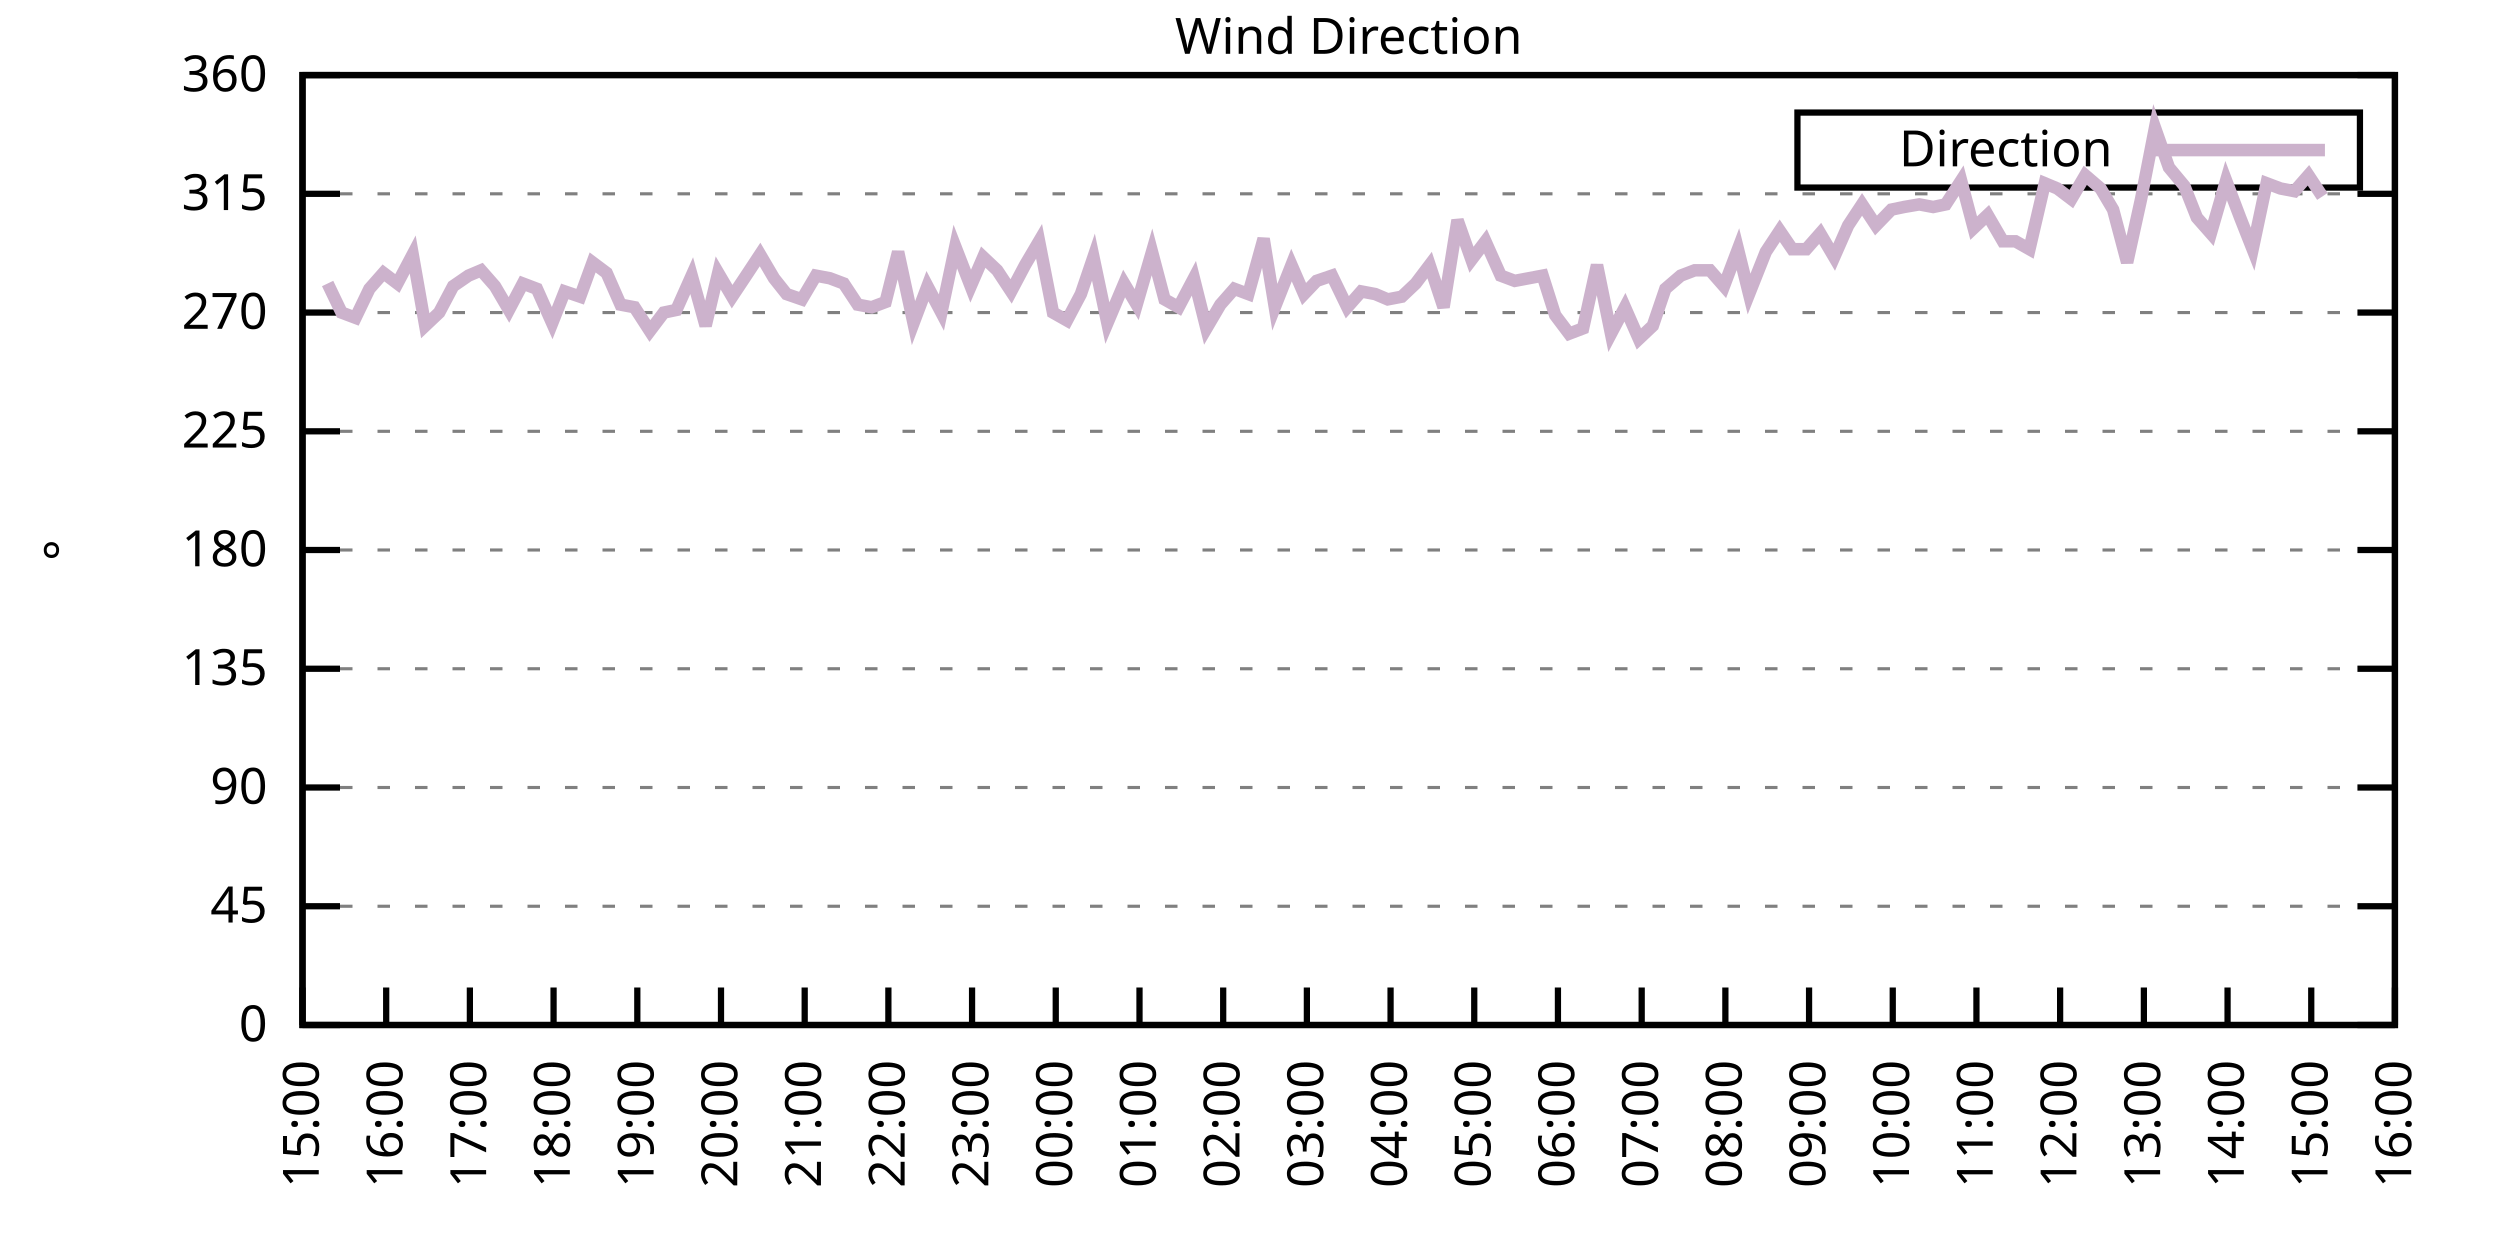
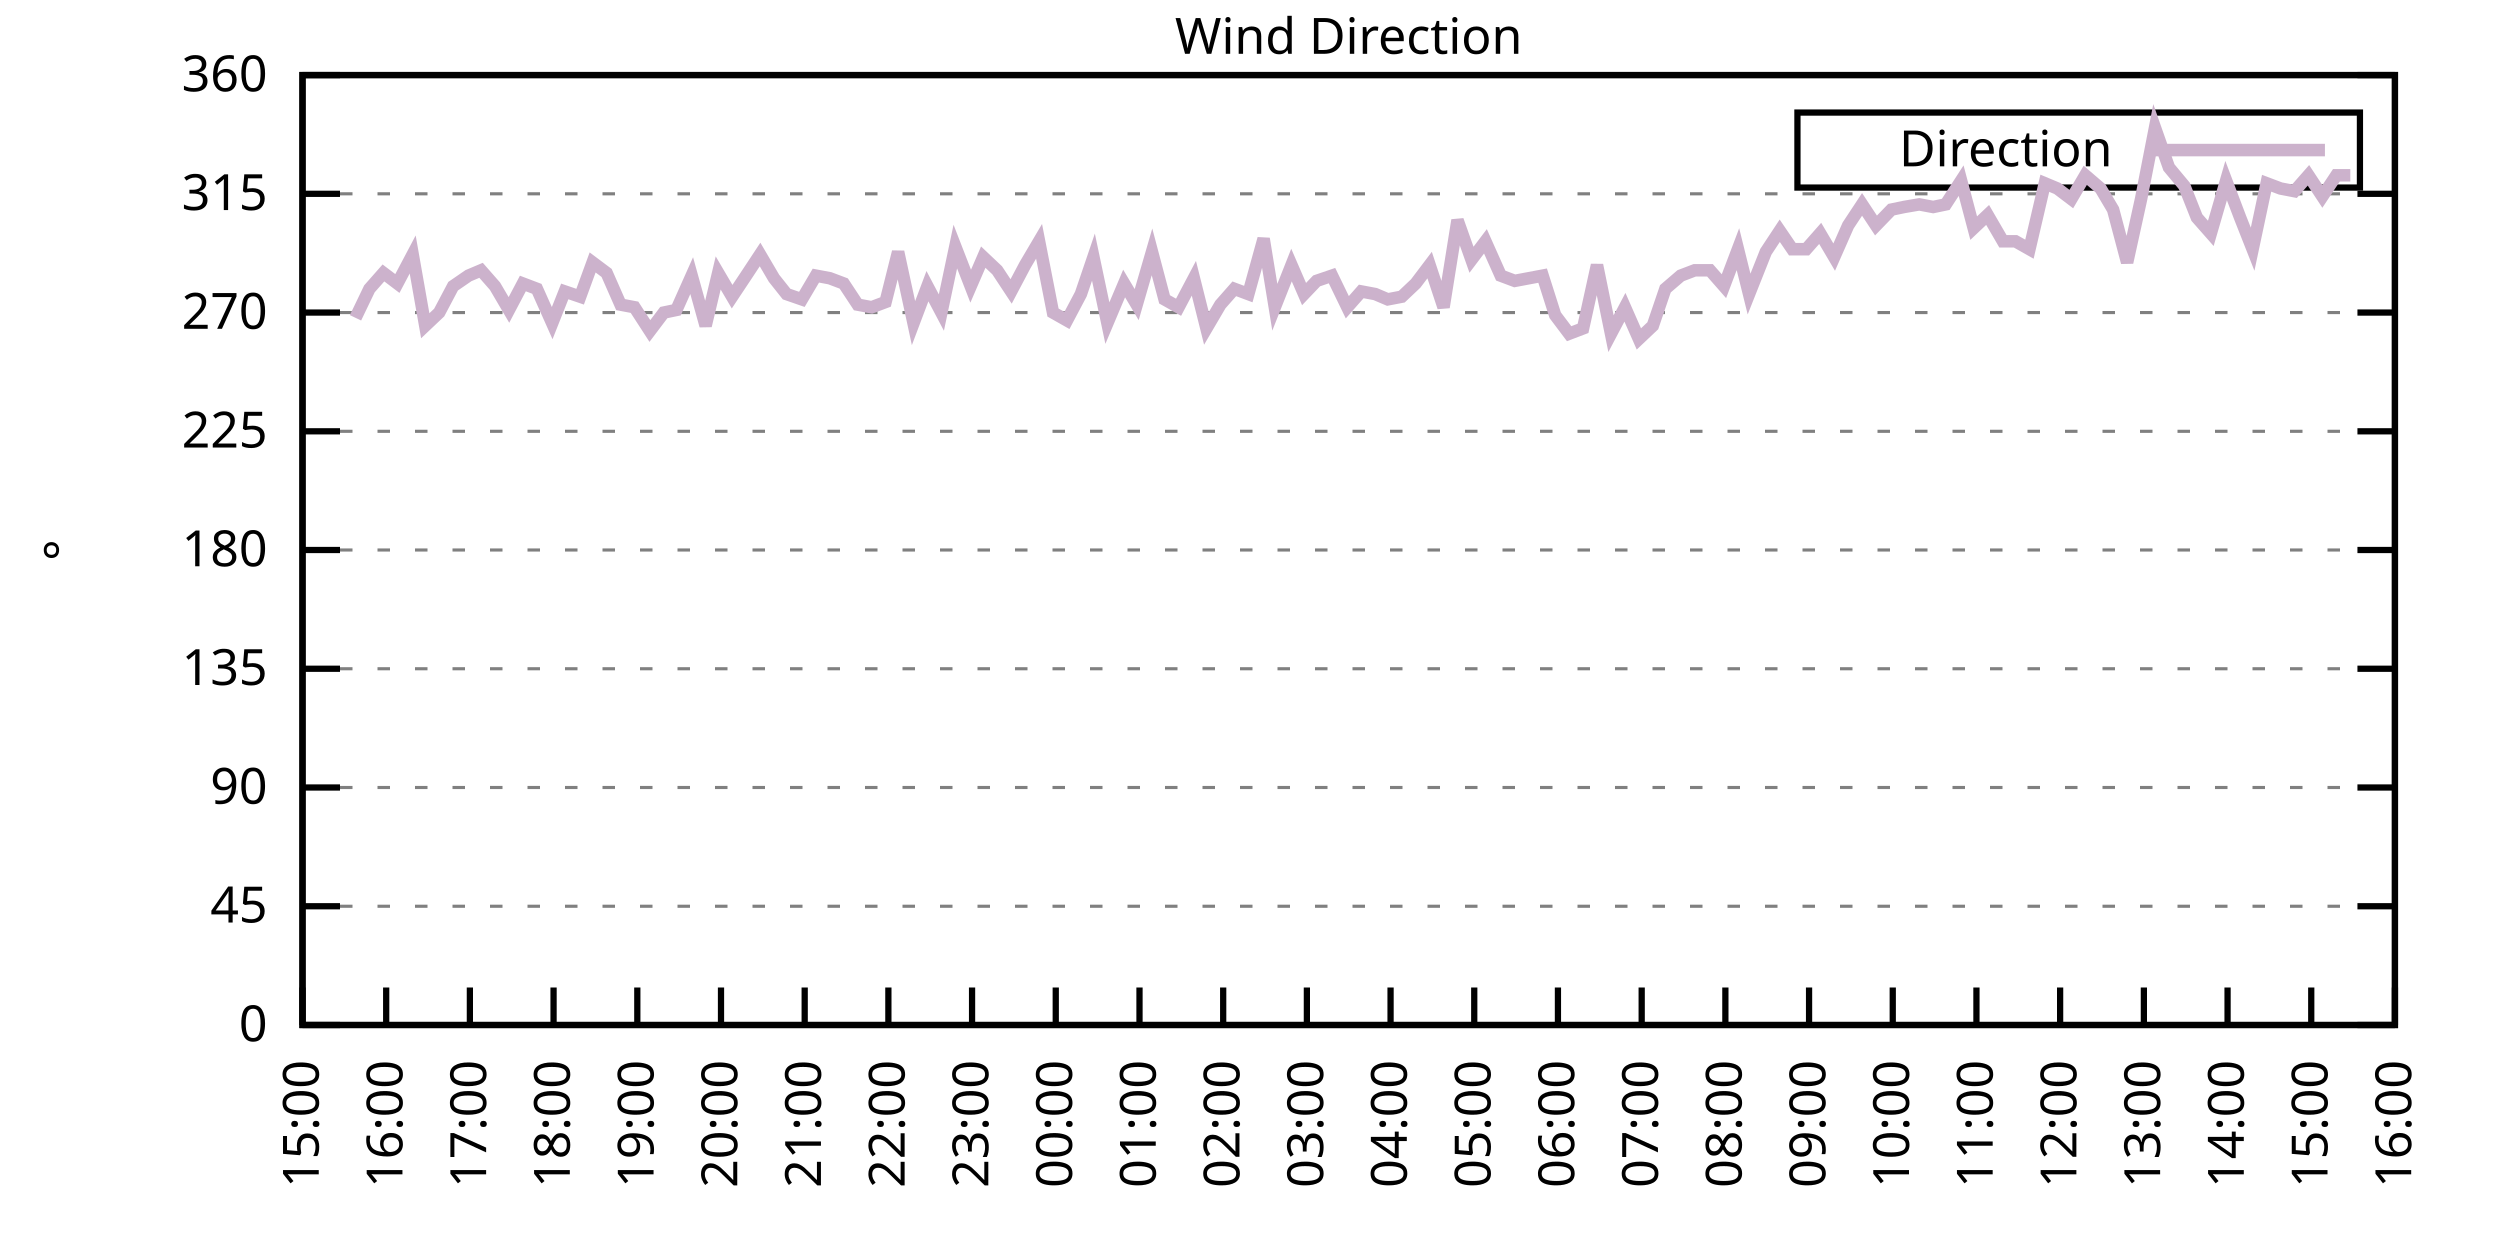
<svg xmlns="http://www.w3.org/2000/svg" xmlns:xlink="http://www.w3.org/1999/xlink" width="400" height="200" viewBox="0 0 400 200">
  <g id="gnuplot_canvas">
    <rect x="0" y="0" width="400" height="200" fill="none" />
    <defs>
      <circle id="gpDot" r="0.5" stroke-width="0.5" stroke="currentColor" />
      <path id="gpPt0" stroke-width="0.333" stroke="currentColor" d="M-1,0 h2 M0,-1 v2" />
      <path id="gpPt1" stroke-width="0.333" stroke="currentColor" d="M-1,-1 L1,1 M1,-1 L-1,1" />
      <path id="gpPt2" stroke-width="0.333" stroke="currentColor" d="M-1,0 L1,0 M0,-1 L0,1 M-1,-1 L1,1 M-1,1 L1,-1" />
      <rect id="gpPt3" stroke-width="0.333" stroke="currentColor" x="-1" y="-1" width="2" height="2" />
      <rect id="gpPt4" stroke-width="0.333" stroke="currentColor" fill="currentColor" x="-1" y="-1" width="2" height="2" />
      <circle id="gpPt5" stroke-width="0.333" stroke="currentColor" cx="0" cy="0" r="1" />
      <use xlink:href="#gpPt5" id="gpPt6" fill="currentColor" stroke="none" />
      <path id="gpPt7" stroke-width="0.333" stroke="currentColor" d="M0,-1.33 L-1.33,0.67 L1.33,0.67 z" />
      <use xlink:href="#gpPt7" id="gpPt8" fill="currentColor" stroke="none" />
      <use xlink:href="#gpPt7" id="gpPt9" stroke="currentColor" transform="rotate(180)" />
      <use xlink:href="#gpPt9" id="gpPt10" fill="currentColor" stroke="none" />
      <use xlink:href="#gpPt3" id="gpPt11" stroke="currentColor" transform="rotate(45)" />
      <use xlink:href="#gpPt11" id="gpPt12" fill="currentColor" stroke="none" />
      <path id="gpPt13" stroke-width="0.333" stroke="currentColor" d="M0,1.330 L1.265,0.411 L0.782,-1.067 L-0.782,-1.076 L-1.265,0.411 z" />
      <use xlink:href="#gpPt13" id="gpPt14" fill="currentColor" stroke="none" />
      <filter id="textbox" filterUnits="objectBoundingBox" x="0" y="0" height="1" width="1">
        <feFlood flood-color="white" flood-opacity="1" result="bgnd" />
        <feComposite in="SourceGraphic" in2="bgnd" operator="atop" />
      </filter>
      <filter id="greybox" filterUnits="objectBoundingBox" x="0" y="0" height="1" width="1">
        <feFlood flood-color="lightgrey" flood-opacity="1" result="grey" />
        <feComposite in="SourceGraphic" in2="grey" operator="atop" />
      </filter>
    </defs>
    <g fill="none" color="white" stroke="currentColor" stroke-width="1.00" stroke-linecap="butt" stroke-linejoin="miter">
</g>
    <g fill="none" color="black" stroke="currentColor" stroke-width="1.00" stroke-linecap="butt" stroke-linejoin="miter">
      <g stroke="none" shape-rendering="crispEdges">
        <polygon fill="rgb(255, 255, 255)" points="48.40,164.00 383.18,164.00 383.18,12.02 48.40,12.02 " />
      </g>
    </g>
    <g fill="none" color="black" stroke="currentColor" stroke-width="1.00" stroke-linecap="butt" stroke-linejoin="miter">
</g>
    <g fill="none" color="black" stroke="black" stroke-width="0.50" stroke-linecap="butt" stroke-linejoin="miter">
</g>
    <g fill="none" color="gray" stroke="currentColor" stroke-width="0.50" stroke-linecap="butt" stroke-linejoin="miter">
      <path stroke="gray" stroke-dasharray="2,4" class="gridline" d="M48.40,164.00 L383.19,164.00  " />
    </g>
    <g fill="none" color="gray" stroke="gray" stroke-width="1.00" stroke-linecap="butt" stroke-linejoin="miter">
</g>
    <g fill="none" color="black" stroke="currentColor" stroke-width="1.00" stroke-linecap="butt" stroke-linejoin="miter">
      <path stroke="black" d="M48.40,164.00 L54.40,164.00 M383.19,164.00 L377.19,164.00  " />
      <g transform="translate(42.80,166.60)" stroke="none" fill="black" font-family="Sans" font-size="8.00" text-anchor="end">
        <text>
          <tspan font-family="Sans"> 0</tspan>
        </text>
      </g>
    </g>
    <g fill="none" color="black" stroke="currentColor" stroke-width="1.00" stroke-linecap="butt" stroke-linejoin="miter">
</g>
    <g fill="none" color="black" stroke="black" stroke-width="0.50" stroke-linecap="butt" stroke-linejoin="miter">
</g>
    <g fill="none" color="gray" stroke="currentColor" stroke-width="0.50" stroke-linecap="butt" stroke-linejoin="miter">
      <path stroke="gray" stroke-dasharray="2,4" class="gridline" d="M48.40,145.00 L383.19,145.00  " />
    </g>
    <g fill="none" color="gray" stroke="gray" stroke-width="1.00" stroke-linecap="butt" stroke-linejoin="miter">
</g>
    <g fill="none" color="black" stroke="currentColor" stroke-width="1.00" stroke-linecap="butt" stroke-linejoin="miter">
      <path stroke="black" d="M48.40,145.00 L54.40,145.00 M383.19,145.00 L377.19,145.00  " />
      <g transform="translate(42.80,147.60)" stroke="none" fill="black" font-family="Sans" font-size="8.00" text-anchor="end">
        <text>
          <tspan font-family="Sans"> 45</tspan>
        </text>
      </g>
    </g>
    <g fill="none" color="black" stroke="currentColor" stroke-width="1.00" stroke-linecap="butt" stroke-linejoin="miter">
</g>
    <g fill="none" color="black" stroke="black" stroke-width="0.50" stroke-linecap="butt" stroke-linejoin="miter">
</g>
    <g fill="none" color="gray" stroke="currentColor" stroke-width="0.50" stroke-linecap="butt" stroke-linejoin="miter">
      <path stroke="gray" stroke-dasharray="2,4" class="gridline" d="M48.40,126.00 L383.19,126.00  " />
    </g>
    <g fill="none" color="gray" stroke="gray" stroke-width="1.00" stroke-linecap="butt" stroke-linejoin="miter">
</g>
    <g fill="none" color="black" stroke="currentColor" stroke-width="1.00" stroke-linecap="butt" stroke-linejoin="miter">
      <path stroke="black" d="M48.40,126.00 L54.40,126.00 M383.19,126.00 L377.19,126.00  " />
      <g transform="translate(42.80,128.60)" stroke="none" fill="black" font-family="Sans" font-size="8.00" text-anchor="end">
        <text>
          <tspan font-family="Sans"> 90</tspan>
        </text>
      </g>
    </g>
    <g fill="none" color="black" stroke="currentColor" stroke-width="1.00" stroke-linecap="butt" stroke-linejoin="miter">
</g>
    <g fill="none" color="black" stroke="black" stroke-width="0.50" stroke-linecap="butt" stroke-linejoin="miter">
</g>
    <g fill="none" color="gray" stroke="currentColor" stroke-width="0.50" stroke-linecap="butt" stroke-linejoin="miter">
      <path stroke="gray" stroke-dasharray="2,4" class="gridline" d="M48.40,107.00 L383.19,107.00  " />
    </g>
    <g fill="none" color="gray" stroke="gray" stroke-width="1.00" stroke-linecap="butt" stroke-linejoin="miter">
</g>
    <g fill="none" color="black" stroke="currentColor" stroke-width="1.00" stroke-linecap="butt" stroke-linejoin="miter">
      <path stroke="black" d="M48.40,107.00 L54.40,107.00 M383.19,107.00 L377.19,107.00  " />
      <g transform="translate(42.80,109.60)" stroke="none" fill="black" font-family="Sans" font-size="8.00" text-anchor="end">
        <text>
          <tspan font-family="Sans"> 135</tspan>
        </text>
      </g>
    </g>
    <g fill="none" color="black" stroke="currentColor" stroke-width="1.00" stroke-linecap="butt" stroke-linejoin="miter">
</g>
    <g fill="none" color="black" stroke="black" stroke-width="0.50" stroke-linecap="butt" stroke-linejoin="miter">
</g>
    <g fill="none" color="gray" stroke="currentColor" stroke-width="0.50" stroke-linecap="butt" stroke-linejoin="miter">
      <path stroke="gray" stroke-dasharray="2,4" class="gridline" d="M48.40,88.00 L383.19,88.00  " />
    </g>
    <g fill="none" color="gray" stroke="gray" stroke-width="1.00" stroke-linecap="butt" stroke-linejoin="miter">
</g>
    <g fill="none" color="black" stroke="currentColor" stroke-width="1.00" stroke-linecap="butt" stroke-linejoin="miter">
      <path stroke="black" d="M48.40,88.00 L54.40,88.00 M383.19,88.00 L377.19,88.00  " />
      <g transform="translate(42.80,90.60)" stroke="none" fill="black" font-family="Sans" font-size="8.00" text-anchor="end">
        <text>
          <tspan font-family="Sans"> 180</tspan>
        </text>
      </g>
    </g>
    <g fill="none" color="black" stroke="currentColor" stroke-width="1.00" stroke-linecap="butt" stroke-linejoin="miter">
</g>
    <g fill="none" color="black" stroke="black" stroke-width="0.50" stroke-linecap="butt" stroke-linejoin="miter">
</g>
    <g fill="none" color="gray" stroke="currentColor" stroke-width="0.50" stroke-linecap="butt" stroke-linejoin="miter">
      <path stroke="gray" stroke-dasharray="2,4" class="gridline" d="M48.40,69.01 L383.19,69.01  " />
    </g>
    <g fill="none" color="gray" stroke="gray" stroke-width="1.00" stroke-linecap="butt" stroke-linejoin="miter">
</g>
    <g fill="none" color="black" stroke="currentColor" stroke-width="1.00" stroke-linecap="butt" stroke-linejoin="miter">
      <path stroke="black" d="M48.40,69.01 L54.40,69.01 M383.19,69.01 L377.19,69.01  " />
      <g transform="translate(42.80,71.61)" stroke="none" fill="black" font-family="Sans" font-size="8.00" text-anchor="end">
        <text>
          <tspan font-family="Sans"> 225</tspan>
        </text>
      </g>
    </g>
    <g fill="none" color="black" stroke="currentColor" stroke-width="1.00" stroke-linecap="butt" stroke-linejoin="miter">
</g>
    <g fill="none" color="black" stroke="black" stroke-width="0.50" stroke-linecap="butt" stroke-linejoin="miter">
</g>
    <g fill="none" color="gray" stroke="currentColor" stroke-width="0.50" stroke-linecap="butt" stroke-linejoin="miter">
      <path stroke="gray" stroke-dasharray="2,4" class="gridline" d="M48.40,50.01 L383.19,50.01  " />
    </g>
    <g fill="none" color="gray" stroke="gray" stroke-width="1.00" stroke-linecap="butt" stroke-linejoin="miter">
</g>
    <g fill="none" color="black" stroke="currentColor" stroke-width="1.00" stroke-linecap="butt" stroke-linejoin="miter">
      <path stroke="black" d="M48.40,50.01 L54.40,50.01 M383.19,50.01 L377.19,50.01  " />
      <g transform="translate(42.80,52.61)" stroke="none" fill="black" font-family="Sans" font-size="8.00" text-anchor="end">
        <text>
          <tspan font-family="Sans"> 270</tspan>
        </text>
      </g>
    </g>
    <g fill="none" color="black" stroke="currentColor" stroke-width="1.00" stroke-linecap="butt" stroke-linejoin="miter">
</g>
    <g fill="none" color="black" stroke="black" stroke-width="0.50" stroke-linecap="butt" stroke-linejoin="miter">
</g>
    <g fill="none" color="gray" stroke="currentColor" stroke-width="0.50" stroke-linecap="butt" stroke-linejoin="miter">
      <path stroke="gray" stroke-dasharray="2,4" class="gridline" d="M48.40,31.01 L383.19,31.01  " />
    </g>
    <g fill="none" color="gray" stroke="gray" stroke-width="1.00" stroke-linecap="butt" stroke-linejoin="miter">
</g>
    <g fill="none" color="black" stroke="currentColor" stroke-width="1.00" stroke-linecap="butt" stroke-linejoin="miter">
      <path stroke="black" d="M48.40,31.01 L54.40,31.01 M383.19,31.01 L377.19,31.01  " />
      <g transform="translate(42.80,33.61)" stroke="none" fill="black" font-family="Sans" font-size="8.00" text-anchor="end">
        <text>
          <tspan font-family="Sans"> 315</tspan>
        </text>
      </g>
    </g>
    <g fill="none" color="black" stroke="currentColor" stroke-width="1.00" stroke-linecap="butt" stroke-linejoin="miter">
</g>
    <g fill="none" color="black" stroke="black" stroke-width="0.50" stroke-linecap="butt" stroke-linejoin="miter">
</g>
    <g fill="none" color="gray" stroke="currentColor" stroke-width="0.50" stroke-linecap="butt" stroke-linejoin="miter">
      <path stroke="gray" stroke-dasharray="2,4" class="gridline" d="M48.40,12.01 L383.19,12.01  " />
    </g>
    <g fill="none" color="gray" stroke="gray" stroke-width="1.00" stroke-linecap="butt" stroke-linejoin="miter">
</g>
    <g fill="none" color="black" stroke="currentColor" stroke-width="1.00" stroke-linecap="butt" stroke-linejoin="miter">
      <path stroke="black" d="M48.40,12.01 L54.40,12.01 M383.19,12.01 L377.19,12.01  " />
      <g transform="translate(42.80,14.61)" stroke="none" fill="black" font-family="Sans" font-size="8.00" text-anchor="end">
        <text>
          <tspan font-family="Sans"> 360</tspan>
        </text>
      </g>
    </g>
    <g fill="none" color="black" stroke="currentColor" stroke-width="1.00" stroke-linecap="butt" stroke-linejoin="miter">
      <path stroke="black" d="M48.40,164.00 L48.40,158.00  " />
      <g transform="translate(51.00,169.60) rotate(270.00)" stroke="none" fill="black" font-family="Sans" font-size="8.00" text-anchor="end">
        <text>
          <tspan font-family="Sans">15:00</tspan>
        </text>
      </g>
    </g>
    <g fill="none" color="black" stroke="currentColor" stroke-width="1.00" stroke-linecap="butt" stroke-linejoin="miter">
      <path stroke="black" d="M61.79,164.00 L61.79,158.00  " />
      <g transform="translate(64.39,169.60) rotate(270.00)" stroke="none" fill="black" font-family="Sans" font-size="8.00" text-anchor="end">
        <text>
          <tspan font-family="Sans">16:00</tspan>
        </text>
      </g>
    </g>
    <g fill="none" color="black" stroke="currentColor" stroke-width="1.00" stroke-linecap="butt" stroke-linejoin="miter">
      <path stroke="black" d="M75.18,164.00 L75.18,158.00  " />
      <g transform="translate(77.78,169.60) rotate(270.00)" stroke="none" fill="black" font-family="Sans" font-size="8.00" text-anchor="end">
        <text>
          <tspan font-family="Sans">17:00</tspan>
        </text>
      </g>
    </g>
    <g fill="none" color="black" stroke="currentColor" stroke-width="1.00" stroke-linecap="butt" stroke-linejoin="miter">
      <path stroke="black" d="M88.57,164.00 L88.57,158.00  " />
      <g transform="translate(91.17,169.60) rotate(270.00)" stroke="none" fill="black" font-family="Sans" font-size="8.00" text-anchor="end">
        <text>
          <tspan font-family="Sans">18:00</tspan>
        </text>
      </g>
    </g>
    <g fill="none" color="black" stroke="currentColor" stroke-width="1.00" stroke-linecap="butt" stroke-linejoin="miter">
      <path stroke="black" d="M101.97,164.00 L101.97,158.00  " />
      <g transform="translate(104.57,169.60) rotate(270.00)" stroke="none" fill="black" font-family="Sans" font-size="8.00" text-anchor="end">
        <text>
          <tspan font-family="Sans">19:00</tspan>
        </text>
      </g>
    </g>
    <g fill="none" color="black" stroke="currentColor" stroke-width="1.00" stroke-linecap="butt" stroke-linejoin="miter">
      <path stroke="black" d="M115.36,164.00 L115.36,158.00  " />
      <g transform="translate(117.96,169.60) rotate(270.00)" stroke="none" fill="black" font-family="Sans" font-size="8.00" text-anchor="end">
        <text>
          <tspan font-family="Sans">20:00</tspan>
        </text>
      </g>
    </g>
    <g fill="none" color="black" stroke="currentColor" stroke-width="1.00" stroke-linecap="butt" stroke-linejoin="miter">
      <path stroke="black" d="M128.75,164.00 L128.75,158.00  " />
      <g transform="translate(131.35,169.60) rotate(270.00)" stroke="none" fill="black" font-family="Sans" font-size="8.00" text-anchor="end">
        <text>
          <tspan font-family="Sans">21:00</tspan>
        </text>
      </g>
    </g>
    <g fill="none" color="black" stroke="currentColor" stroke-width="1.00" stroke-linecap="butt" stroke-linejoin="miter">
      <path stroke="black" d="M142.14,164.00 L142.14,158.00  " />
      <g transform="translate(144.74,169.60) rotate(270.00)" stroke="none" fill="black" font-family="Sans" font-size="8.00" text-anchor="end">
        <text>
          <tspan font-family="Sans">22:00</tspan>
        </text>
      </g>
    </g>
    <g fill="none" color="black" stroke="currentColor" stroke-width="1.00" stroke-linecap="butt" stroke-linejoin="miter">
      <path stroke="black" d="M155.53,164.00 L155.53,158.00  " />
      <g transform="translate(158.13,169.60) rotate(270.00)" stroke="none" fill="black" font-family="Sans" font-size="8.00" text-anchor="end">
        <text>
          <tspan font-family="Sans">23:00</tspan>
        </text>
      </g>
    </g>
    <g fill="none" color="black" stroke="currentColor" stroke-width="1.00" stroke-linecap="butt" stroke-linejoin="miter">
      <path stroke="black" d="M168.92,164.00 L168.92,158.00  " />
      <g transform="translate(171.52,169.60) rotate(270.00)" stroke="none" fill="black" font-family="Sans" font-size="8.00" text-anchor="end">
        <text>
          <tspan font-family="Sans">00:00</tspan>
        </text>
      </g>
    </g>
    <g fill="none" color="black" stroke="currentColor" stroke-width="1.00" stroke-linecap="butt" stroke-linejoin="miter">
      <path stroke="black" d="M182.32,164.00 L182.32,158.00  " />
      <g transform="translate(184.92,169.60) rotate(270.00)" stroke="none" fill="black" font-family="Sans" font-size="8.00" text-anchor="end">
        <text>
          <tspan font-family="Sans">01:00</tspan>
        </text>
      </g>
    </g>
    <g fill="none" color="black" stroke="currentColor" stroke-width="1.00" stroke-linecap="butt" stroke-linejoin="miter">
      <path stroke="black" d="M195.71,164.00 L195.71,158.00  " />
      <g transform="translate(198.31,169.60) rotate(270.00)" stroke="none" fill="black" font-family="Sans" font-size="8.00" text-anchor="end">
        <text>
          <tspan font-family="Sans">02:00</tspan>
        </text>
      </g>
    </g>
    <g fill="none" color="black" stroke="currentColor" stroke-width="1.00" stroke-linecap="butt" stroke-linejoin="miter">
      <path stroke="black" d="M209.10,164.00 L209.10,158.00  " />
      <g transform="translate(211.70,169.60) rotate(270.00)" stroke="none" fill="black" font-family="Sans" font-size="8.00" text-anchor="end">
        <text>
          <tspan font-family="Sans">03:00</tspan>
        </text>
      </g>
    </g>
    <g fill="none" color="black" stroke="currentColor" stroke-width="1.00" stroke-linecap="butt" stroke-linejoin="miter">
      <path stroke="black" d="M222.49,164.00 L222.49,158.00  " />
      <g transform="translate(225.09,169.60) rotate(270.00)" stroke="none" fill="black" font-family="Sans" font-size="8.00" text-anchor="end">
        <text>
          <tspan font-family="Sans">04:00</tspan>
        </text>
      </g>
    </g>
    <g fill="none" color="black" stroke="currentColor" stroke-width="1.00" stroke-linecap="butt" stroke-linejoin="miter">
      <path stroke="black" d="M235.88,164.00 L235.88,158.00  " />
      <g transform="translate(238.48,169.60) rotate(270.00)" stroke="none" fill="black" font-family="Sans" font-size="8.00" text-anchor="end">
        <text>
          <tspan font-family="Sans">05:00</tspan>
        </text>
      </g>
    </g>
    <g fill="none" color="black" stroke="currentColor" stroke-width="1.00" stroke-linecap="butt" stroke-linejoin="miter">
      <path stroke="black" d="M249.27,164.00 L249.27,158.00  " />
      <g transform="translate(251.87,169.60) rotate(270.00)" stroke="none" fill="black" font-family="Sans" font-size="8.00" text-anchor="end">
        <text>
          <tspan font-family="Sans">06:00</tspan>
        </text>
      </g>
    </g>
    <g fill="none" color="black" stroke="currentColor" stroke-width="1.00" stroke-linecap="butt" stroke-linejoin="miter">
      <path stroke="black" d="M262.67,164.00 L262.67,158.00  " />
      <g transform="translate(265.27,169.60) rotate(270.00)" stroke="none" fill="black" font-family="Sans" font-size="8.00" text-anchor="end">
        <text>
          <tspan font-family="Sans">07:00</tspan>
        </text>
      </g>
    </g>
    <g fill="none" color="black" stroke="currentColor" stroke-width="1.00" stroke-linecap="butt" stroke-linejoin="miter">
      <path stroke="black" d="M276.06,164.00 L276.06,158.00  " />
      <g transform="translate(278.66,169.60) rotate(270.00)" stroke="none" fill="black" font-family="Sans" font-size="8.00" text-anchor="end">
        <text>
          <tspan font-family="Sans">08:00</tspan>
        </text>
      </g>
    </g>
    <g fill="none" color="black" stroke="currentColor" stroke-width="1.00" stroke-linecap="butt" stroke-linejoin="miter">
      <path stroke="black" d="M289.45,164.00 L289.45,158.00  " />
      <g transform="translate(292.05,169.60) rotate(270.00)" stroke="none" fill="black" font-family="Sans" font-size="8.00" text-anchor="end">
        <text>
          <tspan font-family="Sans">09:00</tspan>
        </text>
      </g>
    </g>
    <g fill="none" color="black" stroke="currentColor" stroke-width="1.00" stroke-linecap="butt" stroke-linejoin="miter">
      <path stroke="black" d="M302.84,164.00 L302.84,158.00  " />
      <g transform="translate(305.44,169.60) rotate(270.00)" stroke="none" fill="black" font-family="Sans" font-size="8.00" text-anchor="end">
        <text>
          <tspan font-family="Sans">10:00</tspan>
        </text>
      </g>
    </g>
    <g fill="none" color="black" stroke="currentColor" stroke-width="1.00" stroke-linecap="butt" stroke-linejoin="miter">
      <path stroke="black" d="M316.23,164.00 L316.23,158.00  " />
      <g transform="translate(318.83,169.60) rotate(270.00)" stroke="none" fill="black" font-family="Sans" font-size="8.00" text-anchor="end">
        <text>
          <tspan font-family="Sans">11:00</tspan>
        </text>
      </g>
    </g>
    <g fill="none" color="black" stroke="currentColor" stroke-width="1.00" stroke-linecap="butt" stroke-linejoin="miter">
      <path stroke="black" d="M329.62,164.00 L329.62,158.00  " />
      <g transform="translate(332.22,169.60) rotate(270.00)" stroke="none" fill="black" font-family="Sans" font-size="8.00" text-anchor="end">
        <text>
          <tspan font-family="Sans">12:00</tspan>
        </text>
      </g>
    </g>
    <g fill="none" color="black" stroke="currentColor" stroke-width="1.00" stroke-linecap="butt" stroke-linejoin="miter">
      <path stroke="black" d="M343.02,164.00 L343.02,158.00  " />
      <g transform="translate(345.62,169.60) rotate(270.00)" stroke="none" fill="black" font-family="Sans" font-size="8.00" text-anchor="end">
        <text>
          <tspan font-family="Sans">13:00</tspan>
        </text>
      </g>
    </g>
    <g fill="none" color="black" stroke="currentColor" stroke-width="1.00" stroke-linecap="butt" stroke-linejoin="miter">
      <path stroke="black" d="M356.41,164.00 L356.41,158.00  " />
      <g transform="translate(359.01,169.60) rotate(270.00)" stroke="none" fill="black" font-family="Sans" font-size="8.00" text-anchor="end">
        <text>
          <tspan font-family="Sans">14:00</tspan>
        </text>
      </g>
    </g>
    <g fill="none" color="black" stroke="currentColor" stroke-width="1.00" stroke-linecap="butt" stroke-linejoin="miter">
      <path stroke="black" d="M369.80,164.00 L369.80,158.00  " />
      <g transform="translate(372.40,169.60) rotate(270.00)" stroke="none" fill="black" font-family="Sans" font-size="8.00" text-anchor="end">
        <text>
          <tspan font-family="Sans">15:00</tspan>
        </text>
      </g>
    </g>
    <g fill="none" color="black" stroke="currentColor" stroke-width="1.00" stroke-linecap="butt" stroke-linejoin="miter">
      <path stroke="black" d="M383.19,164.00 L383.19,158.00  " />
      <g transform="translate(385.79,169.60) rotate(270.00)" stroke="none" fill="black" font-family="Sans" font-size="8.00" text-anchor="end">
        <text>
          <tspan font-family="Sans">16:00</tspan>
        </text>
      </g>
    </g>
    <g fill="none" color="black" stroke="currentColor" stroke-width="1.00" stroke-linecap="butt" stroke-linejoin="miter">
</g>
    <g fill="none" color="black" stroke="currentColor" stroke-width="1.00" stroke-linecap="butt" stroke-linejoin="miter">
      <path stroke="black" d="M48.40,12.01 L48.40,164.00 L383.19,164.00 L383.19,12.01 L48.40,12.01 Z  " />
    </g>
    <g fill="none" color="black" stroke="currentColor" stroke-width="1.00" stroke-linecap="butt" stroke-linejoin="miter">
</g>
    <g fill="none" color="black" stroke="currentColor" stroke-width="1.00" stroke-linecap="butt" stroke-linejoin="miter">
      <path stroke="black" d="M287.59,30.01 L287.59,18.01 L377.59,18.01 L377.59,30.01 L287.59,30.01 Z  " />
    </g>
    <g id="Wind_direction_plot_1">
      <g fill="none" color="white" stroke="black" stroke-width="2.00" stroke-linecap="butt" stroke-linejoin="miter">
</g>
      <g fill="none" color="black" stroke="currentColor" stroke-width="2.00" stroke-linecap="butt" stroke-linejoin="miter">
        <g transform="translate(337.99,26.61)" stroke="none" fill="black" font-family="Sans" font-size="8.00" text-anchor="end">
          <text>
            <tspan font-family="Sans">Direction</tspan>
          </text>
        </g>
      </g>
      <g fill="none" color="black" stroke="currentColor" stroke-width="2.00" stroke-linecap="butt" stroke-linejoin="miter">
-         <path stroke="rgb(204, 178, 204)" d="M343.59,24.01 L371.99,24.01 M52.42,45.36 L54.65,50.01 L56.88,50.85 L59.11,46.21 L61.35,43.67 L63.58,45.36   L66.03,40.72 L68.04,52.12 L70.27,50.01 L72.50,45.79 L74.96,44.10 L76.97,43.25 L79.20,45.79 L81.43,49.59   L83.66,45.36 L85.90,46.21 L88.35,51.70 L90.36,46.63 L92.82,47.47 L94.82,41.99 L97.06,43.67 L99.29,48.74   L101.52,49.16 L103.98,52.96 L106.21,50.01 L108.22,49.59 L110.67,44.10 L112.90,52.12 L114.91,43.67 L117.14,47.47   L119.38,44.10 L121.61,40.72 L123.84,44.52 L125.85,47.05 L128.30,47.90 L130.54,44.10 L132.77,44.52 L135.00,45.36   L137.23,48.74 L139.46,49.16 L141.69,48.32 L143.70,40.30 L146.16,51.70 L148.39,45.79 L150.62,50.01 L152.85,39.45   L155.31,45.79 L157.32,41.14 L159.55,43.25 L161.78,46.63 L164.01,42.41 L166.25,38.61 L168.48,50.01 L170.71,51.27   L172.94,47.05 L174.95,41.14 L177.18,51.70 L179.86,45.36 L181.87,48.74 L184.32,40.30 L186.33,47.90 L188.57,49.16   L191.02,44.52 L193.03,52.54 L195.26,48.74 L197.49,46.21 L199.73,47.05 L202.18,38.19 L203.97,49.16 L206.64,42.41   L208.65,47.05 L210.66,44.94 L213.12,44.10 L215.57,49.16 L217.80,46.63 L220.04,47.05 L222.04,47.90 L224.28,47.47   L226.51,45.36 L228.74,42.41 L230.97,49.16 L233.20,35.23 L235.44,41.56 L237.67,38.61 L240.12,44.10 L242.36,44.94   L246.82,44.10 L248.83,50.43 L251.06,53.39 L253.29,52.54 L255.52,42.41 L257.76,53.39 L259.99,49.16 L262.22,54.23   L264.45,52.12 L266.46,46.21 L268.92,44.10 L271.15,43.25 L273.60,43.25 L275.83,45.79 L278.07,39.87 L279.85,47.05   L282.53,40.30 L284.76,36.92 L286.77,39.87 L289.00,39.87 L291.23,37.34 L293.47,41.14 L295.70,36.08 L297.93,32.70   L300.16,36.08 L302.62,33.54 L304.63,33.12 L307.08,32.70 L309.31,33.12 L311.32,32.70 L313.78,28.90 L315.79,36.50   L318.02,34.39 L320.47,38.61 L322.48,38.61 L324.71,39.87 L327.17,29.32 L329.18,30.16 L331.41,31.85 L333.64,28.05   L336.10,30.16 L338.10,33.54 L340.34,41.99 L342.57,31.85 L344.80,20.45 L347.03,26.79 L349.49,29.74 L351.50,34.81   L353.73,37.34 L356.18,28.90 L358.42,34.81 L360.42,39.87 L362.66,29.32 L364.89,30.16 L367.12,30.59 L369.35,28.05   L371.58,31.43  " />
+         <path stroke="rgb(204, 178, 204)" d="M343.59,24.01 L371.99,24.01 M56.88,50.85 L59.11,46.21 L61.35,43.67 L63.58,45.36 L66.03,40.72 L68.04,52.12   L70.27,50.01 L72.50,45.79 L74.96,44.10 L76.97,43.25 L79.20,45.79 L81.43,49.59 L83.66,45.36 L85.90,46.21   L88.35,51.70 L90.36,46.63 L92.82,47.47 L94.82,41.99 L97.06,43.67 L99.29,48.74 L101.52,49.16 L103.98,52.96   L106.21,50.01 L108.22,49.59 L110.67,44.10 L112.90,52.12 L114.91,43.67 L117.14,47.47 L119.38,44.10 L121.61,40.72   L123.84,44.52 L125.85,47.05 L128.30,47.90 L130.54,44.10 L132.77,44.52 L135.00,45.36 L137.23,48.74 L139.46,49.16   L141.69,48.32 L143.70,40.30 L146.16,51.70 L148.39,45.79 L150.62,50.01 L152.85,39.45 L155.31,45.79 L157.32,41.14   L159.55,43.25 L161.78,46.63 L164.01,42.41 L166.25,38.61 L168.48,50.01 L170.71,51.27 L172.94,47.05 L174.95,41.14   L177.18,51.70 L179.86,45.36 L181.87,48.74 L184.32,40.30 L186.33,47.90 L188.57,49.16 L191.02,44.52 L193.03,52.54   L195.26,48.74 L197.49,46.21 L199.73,47.05 L202.18,38.19 L203.97,49.16 L206.64,42.41 L208.65,47.05 L210.66,44.94   L213.12,44.10 L215.57,49.16 L217.80,46.63 L220.04,47.05 L222.04,47.90 L224.28,47.47 L226.51,45.36 L228.74,42.41   L230.97,49.16 L233.20,35.23 L235.44,41.56 L237.67,38.61 L240.12,44.10 L242.36,44.94 L246.82,44.10 L248.83,50.43   L251.06,53.39 L253.29,52.54 L255.52,42.41 L257.76,53.39 L259.99,49.16 L262.22,54.23 L264.45,52.12 L266.46,46.21   L268.92,44.10 L271.15,43.25 L273.60,43.25 L275.83,45.79 L278.07,39.87 L279.85,47.05 L282.53,40.30 L284.76,36.92   L286.77,39.87 L289.00,39.87 L291.23,37.34 L293.47,41.14 L295.70,36.08 L297.93,32.70 L300.16,36.08 L302.62,33.54   L304.63,33.12 L307.08,32.70 L309.31,33.12 L311.32,32.70 L313.78,28.90 L315.79,36.50 L318.02,34.39 L320.47,38.61   L322.48,38.61 L324.71,39.87 L327.17,29.32 L329.18,30.16 L331.41,31.85 L333.64,28.05 L336.10,30.16 L338.10,33.54   L340.34,41.99 L342.57,31.85 L344.80,20.45 L347.03,26.79 L349.49,29.74 L351.50,34.81 L353.73,37.34 L356.18,28.90   L358.42,34.81 L360.42,39.87 L362.66,29.32 L364.89,30.16 L367.12,30.59 L369.35,28.05 L371.58,31.43 L373.82,28.05   L376.05,28.05  " />
      </g>
    </g>
    <g fill="none" color="black" stroke="currentColor" stroke-width="2.00" stroke-linecap="butt" stroke-linejoin="miter">
</g>
    <g fill="none" color="black" stroke="black" stroke-width="1.00" stroke-linecap="butt" stroke-linejoin="miter">
</g>
    <g fill="none" color="black" stroke="currentColor" stroke-width="1.00" stroke-linecap="butt" stroke-linejoin="miter">
      <path stroke="black" d="M48.40,12.01 L48.40,164.00 L383.19,164.00 L383.19,12.01 L48.40,12.01 Z  " />
      <g transform="translate(12.80,88.01) rotate(270.00)" stroke="none" fill="black" font-family="Sans" font-size="8.00" text-anchor="middle">
        <text>
          <tspan font-family="Sans">°</tspan>
        </text>
      </g>
    </g>
    <g fill="none" color="black" stroke="currentColor" stroke-width="1.00" stroke-linecap="butt" stroke-linejoin="miter">
</g>
    <g fill="none" color="black" stroke="currentColor" stroke-width="1.00" stroke-linecap="butt" stroke-linejoin="miter">
      <g transform="translate(215.79,8.61)" stroke="none" fill="black" font-family="Sans" font-size="8.00" text-anchor="middle">
        <text>
          <tspan font-family="Sans">Wind Direction</tspan>
        </text>
      </g>
    </g>
    <g fill="none" color="black" stroke="currentColor" stroke-width="1.00" stroke-linecap="butt" stroke-linejoin="miter">
</g>
  </g>
</svg>
